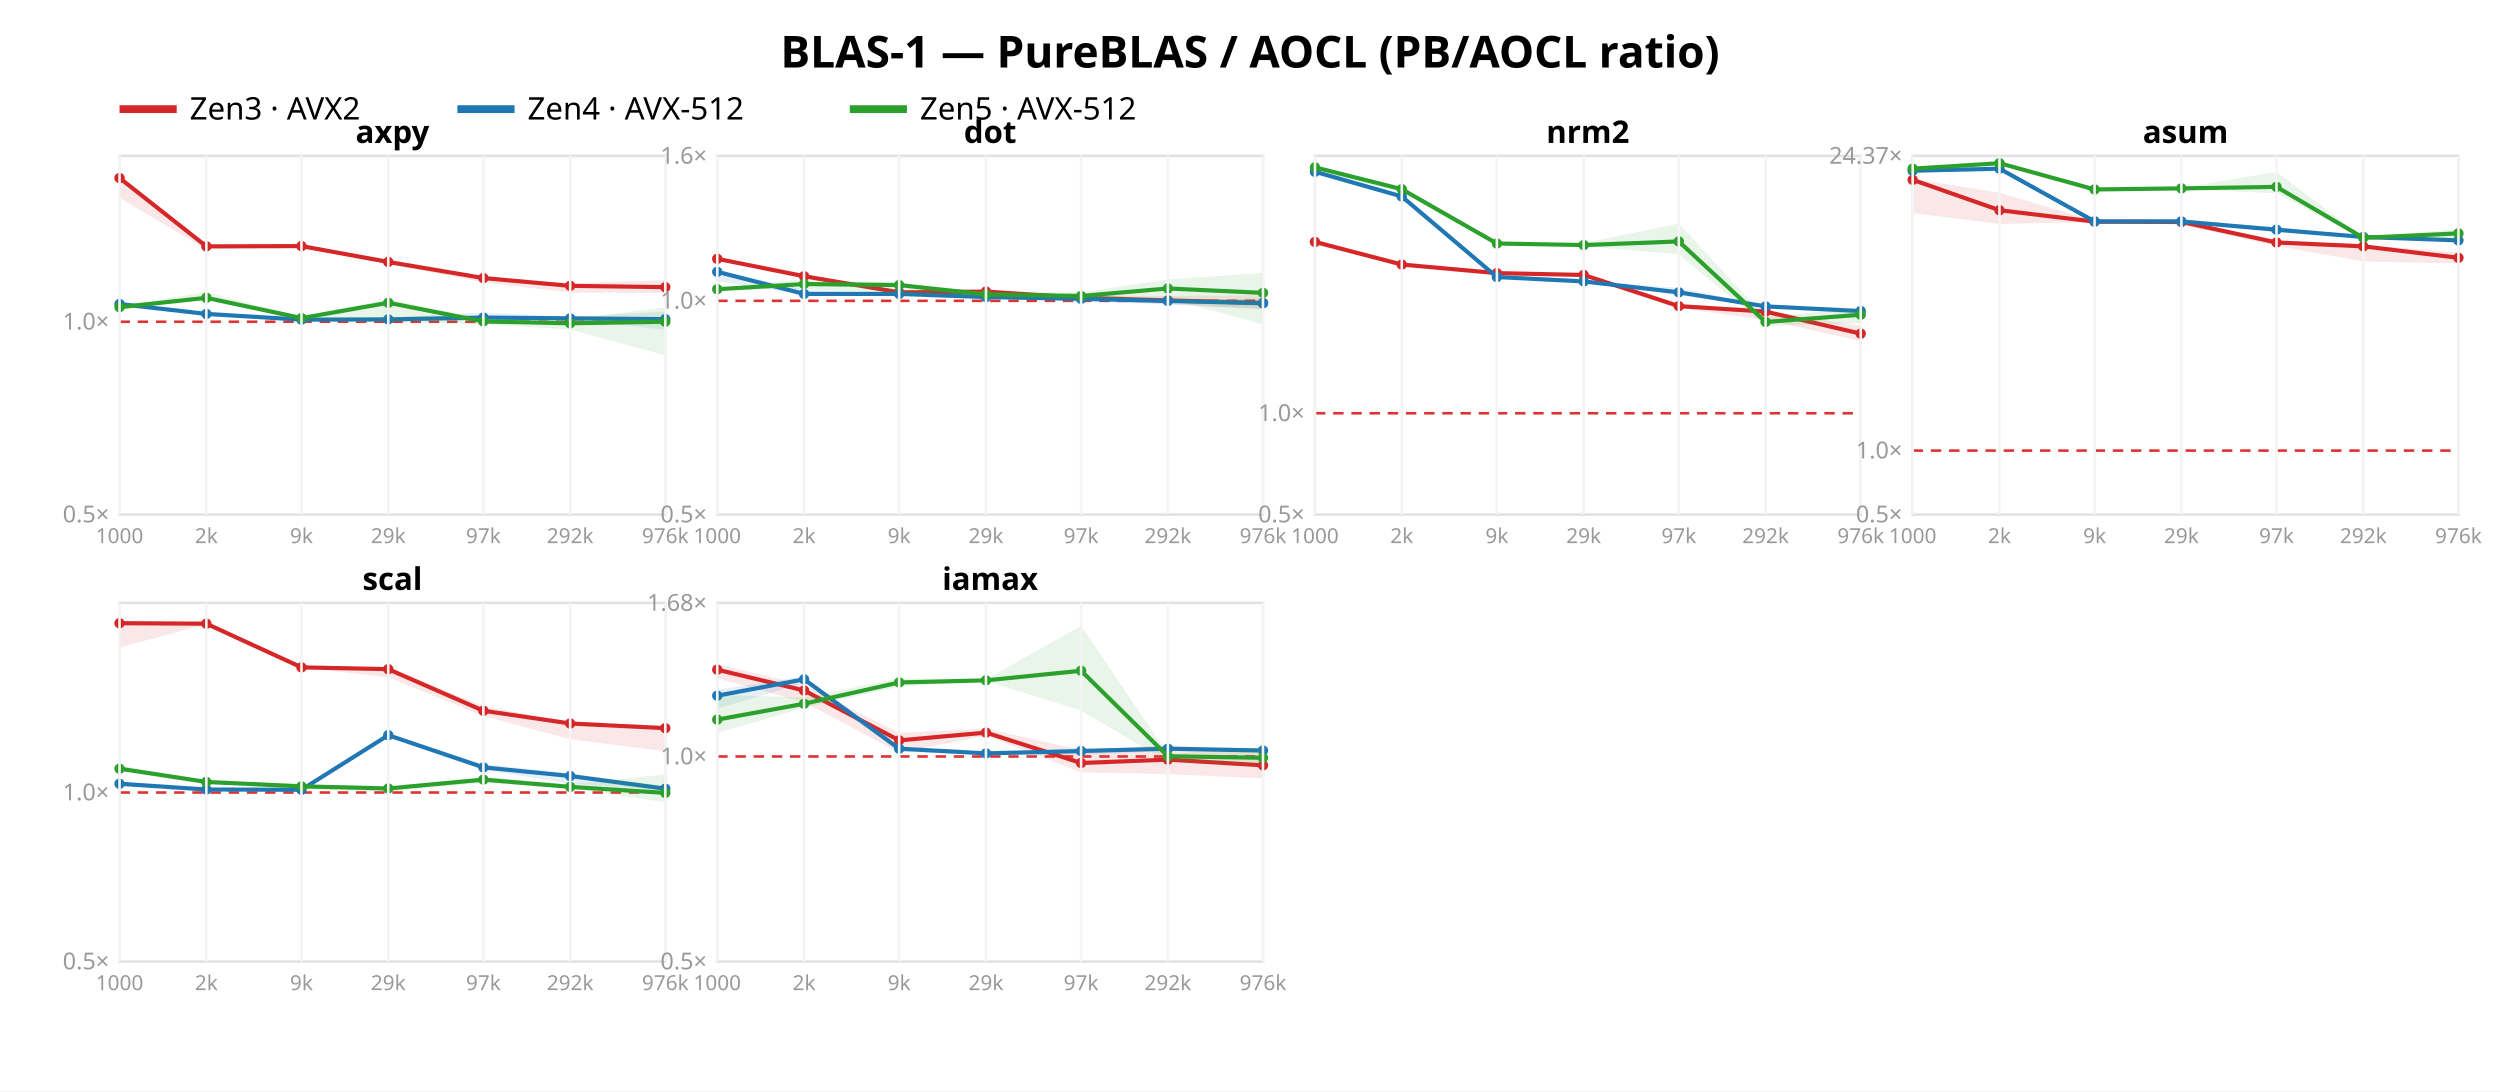
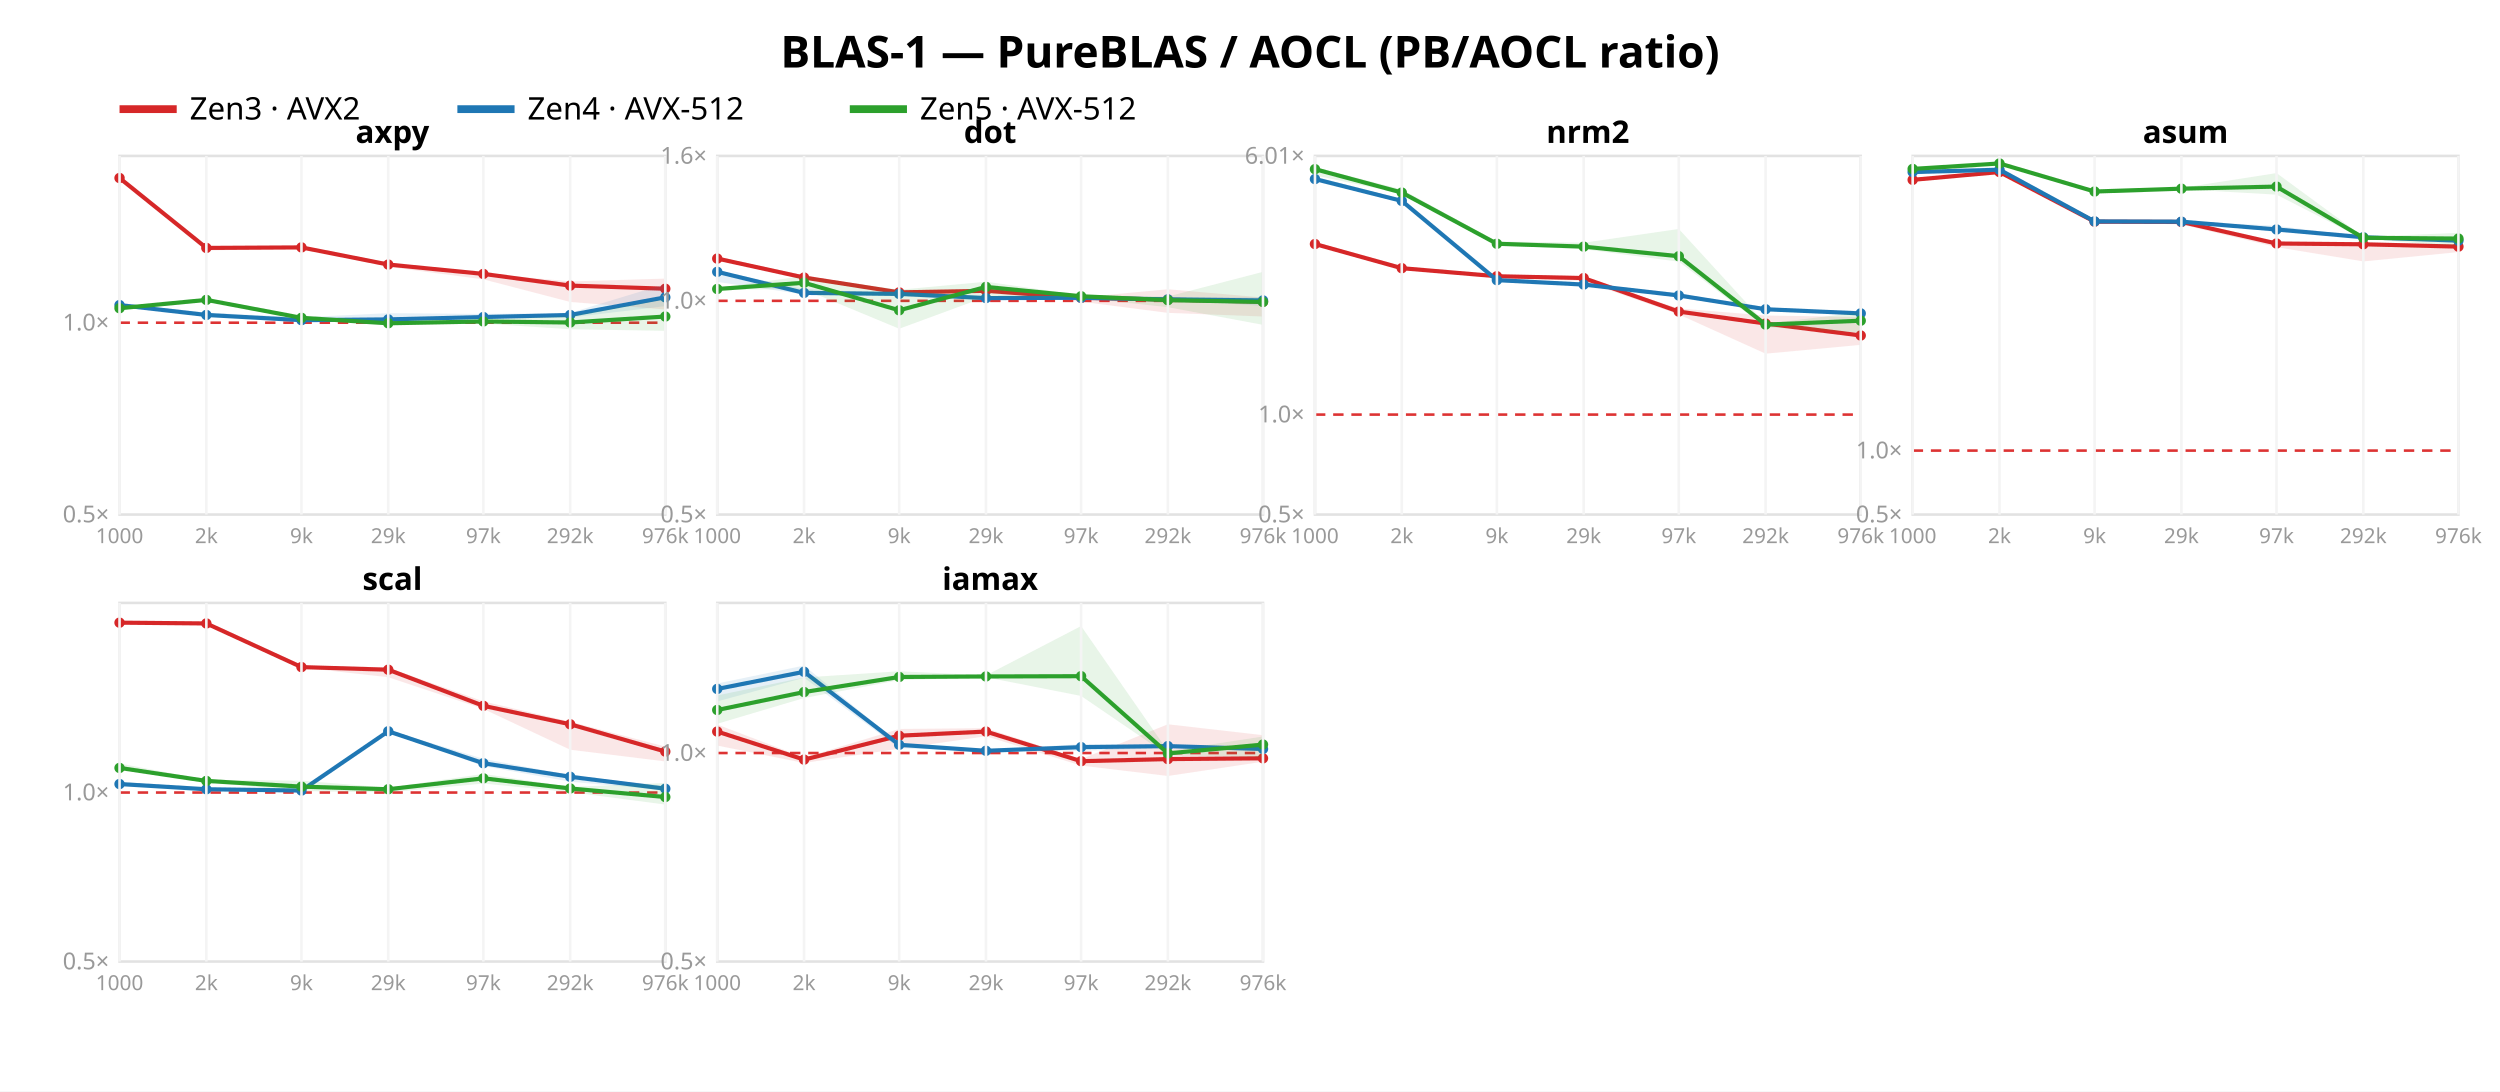
<svg xmlns="http://www.w3.org/2000/svg" width="962" height="420" font-family="sans-serif">
  <rect width="962" height="420" fill="white" />
  <text x="481.0" y="26" text-anchor="middle" font-size="17" font-weight="bold">BLAS-1 — PureBLAS / AOCL (PB/AOCL ratio)</text>
  <line x1="46" y1="42" x2="68" y2="42" stroke="#d62728" stroke-width="3" />
  <text x="73" y="46" font-size="12">Zen3 · AVX2</text>
  <line x1="176" y1="42" x2="198" y2="42" stroke="#1f77b4" stroke-width="3" />
  <text x="203" y="46" font-size="12">Zen4 · AVX-512</text>
  <line x1="327" y1="42" x2="349" y2="42" stroke="#2ca02c" stroke-width="3" />
  <text x="354" y="46" font-size="12">Zen5 · AVX-512</text>
  <rect x="46" y="60" width="210" height="138" fill="none" stroke="#e2e2e2" />
-   <line x1="46" y1="123.808" x2="256" y2="123.808" stroke="#d33" stroke-dasharray="4 3" />
+   <line x1="46" y1="124.177" x2="256" y2="124.177" stroke="#d33" stroke-dasharray="4 3" />
  <text x="42" y="201.0" text-anchor="end" font-size="9" fill="#999">0.5×</text>
-   <text x="42" y="126.808" text-anchor="end" font-size="9" fill="#999">1.0×</text>
-   <polygon points="46.0,68.2 79.4,94.6 116.0,94.3 149.4,99.9 186.0,106.9 219.4,109.0 256.0,107.8 256.0,112.7 219.4,112.6 186.0,108.6 149.4,101.7 116.0,94.9 79.4,96.0 46.0,76.1" fill="#d62728" opacity="0.11" />
-   <polyline points="46.0,68.5 79.4,94.8 116.0,94.7 149.4,100.8 186.0,107.0 219.4,110.0 256.0,110.5" fill="none" stroke="#d62728" stroke-width="1.6" />
+   <text x="42" y="127.177" text-anchor="end" font-size="9" fill="#999">1.0×</text>
+   <polygon points="46.0,68.2 79.4,95.1 116.0,94.8 149.4,101.1 186.0,105.2 219.4,108.3 256.0,107.2 256.0,119.1 219.4,116.2 186.0,107.5 149.4,102.7 116.0,95.6 79.4,96.4 46.0,68.6" fill="#d62728" opacity="0.11" />
+   <polyline points="46.0,68.5 79.4,95.4 116.0,95.2 149.4,101.8 186.0,105.4 219.4,109.9 256.0,111.1" fill="none" stroke="#d62728" stroke-width="1.6" />
  <circle cx="46.0" cy="68.5" r="2" fill="#d62728" />
-   <circle cx="79.4" cy="94.8" r="2" fill="#d62728" />
-   <circle cx="116.0" cy="94.7" r="2" fill="#d62728" />
-   <circle cx="149.4" cy="100.8" r="2" fill="#d62728" />
-   <circle cx="186.0" cy="107.0" r="2" fill="#d62728" />
-   <circle cx="219.4" cy="110.0" r="2" fill="#d62728" />
-   <circle cx="256.0" cy="110.5" r="2" fill="#d62728" />
-   <polygon points="46.0,116.2 79.4,120.6 116.0,122.8 149.4,122.2 186.0,120.2 219.4,122.0 256.0,119.9 256.0,126.9 219.4,122.8 186.0,123.3 149.4,124.1 116.0,123.0 79.4,120.9 46.0,117.2" fill="#1f77b4" opacity="0.11" />
-   <polyline points="46.0,117.0 79.4,120.8 116.0,123.0 149.4,122.9 186.0,122.2 219.4,122.5 256.0,122.8" fill="none" stroke="#1f77b4" stroke-width="1.6" />
-   <circle cx="46.0" cy="117.0" r="2" fill="#1f77b4" />
-   <circle cx="79.4" cy="120.8" r="2" fill="#1f77b4" />
-   <circle cx="116.0" cy="123.0" r="2" fill="#1f77b4" />
+   <circle cx="79.4" cy="95.4" r="2" fill="#d62728" />
+   <circle cx="116.0" cy="95.2" r="2" fill="#d62728" />
+   <circle cx="149.4" cy="101.8" r="2" fill="#d62728" />
+   <circle cx="186.0" cy="105.4" r="2" fill="#d62728" />
+   <circle cx="219.4" cy="109.9" r="2" fill="#d62728" />
+   <circle cx="256.0" cy="111.1" r="2" fill="#d62728" />
+   <polygon points="46.0,116.7 79.4,120.3 116.0,122.1 149.4,120.5 186.0,120.8 219.4,120.4 256.0,109.3 256.0,117.8 219.4,122.2 186.0,122.6 149.4,123.4 116.0,123.3 79.4,121.3 46.0,117.7" fill="#1f77b4" opacity="0.11" />
+   <polyline points="46.0,117.4 79.4,121.2 116.0,123.2 149.4,122.9 186.0,122.0 219.4,121.2 256.0,114.4" fill="none" stroke="#1f77b4" stroke-width="1.6" />
+   <circle cx="46.0" cy="117.4" r="2" fill="#1f77b4" />
+   <circle cx="79.4" cy="121.2" r="2" fill="#1f77b4" />
+   <circle cx="116.0" cy="123.2" r="2" fill="#1f77b4" />
  <circle cx="149.4" cy="122.9" r="2" fill="#1f77b4" />
-   <circle cx="186.0" cy="122.2" r="2" fill="#1f77b4" />
-   <circle cx="219.4" cy="122.5" r="2" fill="#1f77b4" />
-   <circle cx="256.0" cy="122.8" r="2" fill="#1f77b4" />
-   <polygon points="46.0,117.8 79.4,112.4 116.0,121.9 149.4,115.0 186.0,122.9 219.4,122.8 256.0,118.3 256.0,136.7 219.4,126.8 186.0,124.8 149.4,123.7 116.0,123.1 79.4,115.5 46.0,118.6" fill="#2ca02c" opacity="0.11" />
-   <polyline points="46.0,118.2 79.4,114.6 116.0,122.4 149.4,116.5 186.0,123.7 219.4,124.4 256.0,123.8" fill="none" stroke="#2ca02c" stroke-width="1.6" />
-   <circle cx="46.0" cy="118.2" r="2" fill="#2ca02c" />
-   <circle cx="79.4" cy="114.6" r="2" fill="#2ca02c" />
-   <circle cx="116.0" cy="122.4" r="2" fill="#2ca02c" />
-   <circle cx="149.4" cy="116.5" r="2" fill="#2ca02c" />
+   <circle cx="186.0" cy="122.0" r="2" fill="#1f77b4" />
+   <circle cx="219.4" cy="121.2" r="2" fill="#1f77b4" />
+   <circle cx="256.0" cy="114.4" r="2" fill="#1f77b4" />
+   <polygon points="46.0,118.3 79.4,114.8 116.0,122.0 149.4,124.1 186.0,123.1 219.4,121.5 256.0,115.1 256.0,127.3 219.4,126.7 186.0,124.5 149.4,124.9 116.0,122.7 79.4,115.9 46.0,119.0" fill="#2ca02c" opacity="0.11" />
+   <polyline points="46.0,118.6 79.4,115.4 116.0,122.3 149.4,124.4 186.0,123.7 219.4,124.1 256.0,121.8" fill="none" stroke="#2ca02c" stroke-width="1.6" />
+   <circle cx="46.0" cy="118.6" r="2" fill="#2ca02c" />
+   <circle cx="79.4" cy="115.4" r="2" fill="#2ca02c" />
+   <circle cx="116.0" cy="122.3" r="2" fill="#2ca02c" />
+   <circle cx="149.4" cy="124.4" r="2" fill="#2ca02c" />
  <circle cx="186.0" cy="123.7" r="2" fill="#2ca02c" />
-   <circle cx="219.4" cy="124.4" r="2" fill="#2ca02c" />
-   <circle cx="256.0" cy="123.8" r="2" fill="#2ca02c" />
+   <circle cx="219.4" cy="124.1" r="2" fill="#2ca02c" />
+   <circle cx="256.0" cy="121.8" r="2" fill="#2ca02c" />
  <text x="151.0" y="55" text-anchor="middle" font-size="12" font-weight="bold">axpy</text>
  <line x1="46.0" y1="60" x2="46.0" y2="198" stroke="#f4f4f4" />
  <text x="46.0" y="209" text-anchor="middle" font-size="8" fill="#999">1000</text>
  <line x1="79.4" y1="60" x2="79.4" y2="198" stroke="#f4f4f4" />
  <text x="79.4" y="209" text-anchor="middle" font-size="8" fill="#999">2k</text>
  <line x1="116.0" y1="60" x2="116.0" y2="198" stroke="#f4f4f4" />
  <text x="116.0" y="209" text-anchor="middle" font-size="8" fill="#999">9k</text>
  <line x1="149.4" y1="60" x2="149.4" y2="198" stroke="#f4f4f4" />
  <text x="149.4" y="209" text-anchor="middle" font-size="8" fill="#999">29k</text>
  <line x1="186.0" y1="60" x2="186.0" y2="198" stroke="#f4f4f4" />
  <text x="186.0" y="209" text-anchor="middle" font-size="8" fill="#999">97k</text>
  <line x1="219.4" y1="60" x2="219.4" y2="198" stroke="#f4f4f4" />
  <text x="219.4" y="209" text-anchor="middle" font-size="8" fill="#999">292k</text>
  <line x1="256.0" y1="60" x2="256.0" y2="198" stroke="#f4f4f4" />
  <text x="256.0" y="209" text-anchor="middle" font-size="8" fill="#999">976k</text>
  <rect x="276" y="60" width="210" height="138" fill="none" stroke="#e2e2e2" />
  <line x1="276" y1="115.763" x2="486" y2="115.763" stroke="#d33" stroke-dasharray="4 3" />
  <text x="272" y="201.0" text-anchor="end" font-size="9" fill="#999">0.5×</text>
  <text x="272" y="118.763" text-anchor="end" font-size="9" fill="#999">1.0×</text>
  <text x="272" y="63.0" text-anchor="end" font-size="9" fill="#999">1.6×</text>
-   <polygon points="276.0,98.9 309.4,105.4 346.0,112.4 379.4,111.8 416.0,113.8 449.4,113.9 486.0,113.6 486.0,119.1 449.4,117.1 416.0,115.1 379.4,112.6 346.0,112.6 309.4,106.9 276.0,99.8" fill="#d62728" opacity="0.11" />
-   <polyline points="276.0,99.6 309.4,106.3 346.0,112.5 379.4,112.2 416.0,114.6 449.4,115.6 486.0,116.6" fill="none" stroke="#d62728" stroke-width="1.6" />
-   <circle cx="276.0" cy="99.6" r="2" fill="#d62728" />
-   <circle cx="309.4" cy="106.3" r="2" fill="#d62728" />
+   <polygon points="276.0,98.8 309.4,106.0 346.0,112.3 379.4,111.6 416.0,114.4 449.4,111.3 486.0,114.5 486.0,121.8 449.4,120.4 416.0,116.1 379.4,112.3 346.0,112.7 309.4,106.9 276.0,99.7" fill="#d62728" opacity="0.11" />
+   <polyline points="276.0,99.5 309.4,106.8 346.0,112.5 379.4,111.9 416.0,114.6 449.4,115.3 486.0,116.1" fill="none" stroke="#d62728" stroke-width="1.6" />
+   <circle cx="276.0" cy="99.5" r="2" fill="#d62728" />
+   <circle cx="309.4" cy="106.8" r="2" fill="#d62728" />
  <circle cx="346.0" cy="112.5" r="2" fill="#d62728" />
-   <circle cx="379.4" cy="112.2" r="2" fill="#d62728" />
+   <circle cx="379.4" cy="111.9" r="2" fill="#d62728" />
  <circle cx="416.0" cy="114.6" r="2" fill="#d62728" />
-   <circle cx="449.4" cy="115.6" r="2" fill="#d62728" />
-   <circle cx="486.0" cy="116.6" r="2" fill="#d62728" />
-   <polygon points="276.0,104.0 309.4,111.5 346.0,113.0 379.4,112.2 416.0,114.1 449.4,115.5 486.0,114.8 486.0,118.7 449.4,117.1 416.0,116.1 379.4,114.7 346.0,113.2 309.4,113.4 276.0,108.3" fill="#1f77b4" opacity="0.11" />
-   <polyline points="276.0,104.6 309.4,113.1 346.0,113.1 379.4,114.3 416.0,115.0 449.4,115.8 486.0,116.7" fill="none" stroke="#1f77b4" stroke-width="1.6" />
+   <circle cx="449.4" cy="115.3" r="2" fill="#d62728" />
+   <circle cx="486.0" cy="116.1" r="2" fill="#d62728" />
+   <polygon points="276.0,104.1 309.4,111.2 346.0,113.0 379.4,114.1 416.0,114.2 449.4,114.4 486.0,114.4 486.0,117.7 449.4,115.4 416.0,115.1 379.4,114.8 346.0,113.2 309.4,113.3 276.0,108.5" fill="#1f77b4" opacity="0.11" />
+   <polyline points="276.0,104.6 309.4,112.7 346.0,113.1 379.4,114.7 416.0,114.6 449.4,115.2 486.0,115.6" fill="none" stroke="#1f77b4" stroke-width="1.6" />
  <circle cx="276.0" cy="104.6" r="2" fill="#1f77b4" />
-   <circle cx="309.4" cy="113.1" r="2" fill="#1f77b4" />
+   <circle cx="309.4" cy="112.7" r="2" fill="#1f77b4" />
  <circle cx="346.0" cy="113.1" r="2" fill="#1f77b4" />
-   <circle cx="379.4" cy="114.3" r="2" fill="#1f77b4" />
-   <circle cx="416.0" cy="115.0" r="2" fill="#1f77b4" />
-   <circle cx="449.4" cy="115.8" r="2" fill="#1f77b4" />
-   <circle cx="486.0" cy="116.7" r="2" fill="#1f77b4" />
-   <polygon points="276.0,110.8 309.4,107.4 346.0,108.8 379.4,112.3 416.0,112.5 449.4,107.5 486.0,105.0 486.0,124.8 449.4,114.8 416.0,115.4 379.4,114.8 346.0,113.0 309.4,111.2 276.0,111.4" fill="#2ca02c" opacity="0.11" />
-   <polyline points="276.0,111.3 309.4,109.3 346.0,109.7 379.4,113.3 416.0,113.9 449.4,111.0 486.0,112.7" fill="none" stroke="#2ca02c" stroke-width="1.6" />
-   <circle cx="276.0" cy="111.3" r="2" fill="#2ca02c" />
-   <circle cx="309.4" cy="109.3" r="2" fill="#2ca02c" />
-   <circle cx="346.0" cy="109.7" r="2" fill="#2ca02c" />
-   <circle cx="379.4" cy="113.3" r="2" fill="#2ca02c" />
-   <circle cx="416.0" cy="113.9" r="2" fill="#2ca02c" />
-   <circle cx="449.4" cy="111.0" r="2" fill="#2ca02c" />
-   <circle cx="486.0" cy="112.7" r="2" fill="#2ca02c" />
+   <circle cx="379.4" cy="114.7" r="2" fill="#1f77b4" />
+   <circle cx="416.0" cy="114.6" r="2" fill="#1f77b4" />
+   <circle cx="449.4" cy="115.2" r="2" fill="#1f77b4" />
+   <circle cx="486.0" cy="115.6" r="2" fill="#1f77b4" />
+   <polygon points="276.0,110.8 309.4,106.2 346.0,111.5 379.4,108.4 416.0,113.6 449.4,114.1 486.0,104.6 486.0,125.0 449.4,118.2 416.0,114.6 379.4,114.2 346.0,126.5 309.4,111.3 276.0,111.4" fill="#2ca02c" opacity="0.11" />
+   <polyline points="276.0,111.2 309.4,108.8 346.0,119.4 379.4,110.4 416.0,114.0 449.4,115.5 486.0,116.2" fill="none" stroke="#2ca02c" stroke-width="1.6" />
+   <circle cx="276.0" cy="111.2" r="2" fill="#2ca02c" />
+   <circle cx="309.4" cy="108.8" r="2" fill="#2ca02c" />
+   <circle cx="346.0" cy="119.4" r="2" fill="#2ca02c" />
+   <circle cx="379.4" cy="110.4" r="2" fill="#2ca02c" />
+   <circle cx="416.0" cy="114.0" r="2" fill="#2ca02c" />
+   <circle cx="449.4" cy="115.5" r="2" fill="#2ca02c" />
+   <circle cx="486.0" cy="116.2" r="2" fill="#2ca02c" />
  <text x="381.0" y="55" text-anchor="middle" font-size="12" font-weight="bold">dot</text>
  <line x1="276.0" y1="60" x2="276.0" y2="198" stroke="#f4f4f4" />
  <text x="276.0" y="209" text-anchor="middle" font-size="8" fill="#999">1000</text>
  <line x1="309.4" y1="60" x2="309.4" y2="198" stroke="#f4f4f4" />
  <text x="309.4" y="209" text-anchor="middle" font-size="8" fill="#999">2k</text>
  <line x1="346.0" y1="60" x2="346.0" y2="198" stroke="#f4f4f4" />
  <text x="346.0" y="209" text-anchor="middle" font-size="8" fill="#999">9k</text>
  <line x1="379.4" y1="60" x2="379.4" y2="198" stroke="#f4f4f4" />
  <text x="379.4" y="209" text-anchor="middle" font-size="8" fill="#999">29k</text>
  <line x1="416.0" y1="60" x2="416.0" y2="198" stroke="#f4f4f4" />
  <text x="416.0" y="209" text-anchor="middle" font-size="8" fill="#999">97k</text>
  <line x1="449.4" y1="60" x2="449.4" y2="198" stroke="#f4f4f4" />
  <text x="449.4" y="209" text-anchor="middle" font-size="8" fill="#999">292k</text>
  <line x1="486.0" y1="60" x2="486.0" y2="198" stroke="#f4f4f4" />
  <text x="486.0" y="209" text-anchor="middle" font-size="8" fill="#999">976k</text>
  <rect x="506" y="60" width="210" height="138" fill="none" stroke="#e2e2e2" />
-   <line x1="506" y1="159.023" x2="716" y2="159.023" stroke="#d33" stroke-dasharray="4 3" />
+   <line x1="506" y1="159.535" x2="716" y2="159.535" stroke="#d33" stroke-dasharray="4 3" />
  <text x="502" y="201.0" text-anchor="end" font-size="9" fill="#999">0.5×</text>
-   <text x="502" y="162.023" text-anchor="end" font-size="9" fill="#999">1.0×</text>
-   <polygon points="506.0,92.0 539.4,101.6 576.0,104.8 609.4,105.5 646.0,117.0 679.4,119.4 716.0,125.5 716.0,131.2 679.4,123.1 646.0,118.6 609.4,106.5 576.0,105.2 539.4,102.0 506.0,93.6" fill="#d62728" opacity="0.11" />
-   <polyline points="506.0,93.1 539.4,101.8 576.0,105.1 609.4,105.8 646.0,117.8 679.4,119.9 716.0,128.4" fill="none" stroke="#d62728" stroke-width="1.6" />
-   <circle cx="506.0" cy="93.1" r="2" fill="#d62728" />
-   <circle cx="539.4" cy="101.8" r="2" fill="#d62728" />
-   <circle cx="576.0" cy="105.1" r="2" fill="#d62728" />
-   <circle cx="609.4" cy="105.8" r="2" fill="#d62728" />
-   <circle cx="646.0" cy="117.8" r="2" fill="#d62728" />
-   <circle cx="679.4" cy="119.9" r="2" fill="#d62728" />
-   <circle cx="716.0" cy="128.4" r="2" fill="#d62728" />
-   <polygon points="506.0,65.4 539.4,75.0 576.0,106.3 609.4,108.0 646.0,110.8 679.4,117.7 716.0,119.3 716.0,121.0 679.4,118.2 646.0,113.6 609.4,108.3 576.0,106.6 539.4,76.2 506.0,66.6" fill="#1f77b4" opacity="0.11" />
-   <polyline points="506.0,66.1 539.4,75.6 576.0,106.6 609.4,108.3 646.0,112.5 679.4,117.9 716.0,119.7" fill="none" stroke="#1f77b4" stroke-width="1.6" />
-   <circle cx="506.0" cy="66.1" r="2" fill="#1f77b4" />
-   <circle cx="539.4" cy="75.6" r="2" fill="#1f77b4" />
-   <circle cx="576.0" cy="106.6" r="2" fill="#1f77b4" />
-   <circle cx="609.4" cy="108.3" r="2" fill="#1f77b4" />
-   <circle cx="646.0" cy="112.5" r="2" fill="#1f77b4" />
-   <circle cx="679.4" cy="117.9" r="2" fill="#1f77b4" />
-   <circle cx="716.0" cy="119.7" r="2" fill="#1f77b4" />
-   <polygon points="506.0,64.3 539.4,72.5 576.0,92.9 609.4,93.6 646.0,86.0 679.4,122.2 716.0,118.3 716.0,124.3 679.4,125.5 646.0,97.9 609.4,94.7 576.0,94.3 539.4,74.0 506.0,65.6" fill="#2ca02c" opacity="0.11" />
-   <polyline points="506.0,64.4 539.4,72.8 576.0,93.7 609.4,94.3 646.0,92.9 679.4,123.9 716.0,121.1" fill="none" stroke="#2ca02c" stroke-width="1.6" />
-   <circle cx="506.0" cy="64.4" r="2" fill="#2ca02c" />
-   <circle cx="539.4" cy="72.8" r="2" fill="#2ca02c" />
-   <circle cx="576.0" cy="93.7" r="2" fill="#2ca02c" />
-   <circle cx="609.4" cy="94.3" r="2" fill="#2ca02c" />
-   <circle cx="646.0" cy="92.9" r="2" fill="#2ca02c" />
-   <circle cx="679.4" cy="123.9" r="2" fill="#2ca02c" />
-   <circle cx="716.0" cy="121.1" r="2" fill="#2ca02c" />
+   <text x="502" y="162.535" text-anchor="end" font-size="9" fill="#999">1.0×</text>
+   <text x="502" y="63.013" text-anchor="end" font-size="9" fill="#999">6.01×</text>
+   <polygon points="506.0,93.0 539.4,103.1 576.0,106.1 609.4,106.8 646.0,118.7 679.4,121.4 716.0,122.0 716.0,132.7 679.4,136.1 646.0,121.0 609.4,108.2 576.0,106.5 539.4,103.4 506.0,94.4" fill="#d62728" opacity="0.11" />
+   <polyline points="506.0,93.9 539.4,103.2 576.0,106.3 609.4,107.0 646.0,119.9 679.4,124.5 716.0,129.1" fill="none" stroke="#d62728" stroke-width="1.6" />
+   <circle cx="506.0" cy="93.9" r="2" fill="#d62728" />
+   <circle cx="539.4" cy="103.2" r="2" fill="#d62728" />
+   <circle cx="576.0" cy="106.3" r="2" fill="#d62728" />
+   <circle cx="609.4" cy="107.0" r="2" fill="#d62728" />
+   <circle cx="646.0" cy="119.9" r="2" fill="#d62728" />
+   <circle cx="679.4" cy="124.5" r="2" fill="#d62728" />
+   <circle cx="716.0" cy="129.1" r="2" fill="#d62728" />
+   <polygon points="506.0,67.9 539.4,76.7 576.0,107.5 609.4,109.2 646.0,112.8 679.4,118.9 716.0,120.4 716.0,121.2 679.4,119.2 646.0,114.5 609.4,109.5 576.0,107.8 539.4,77.7 506.0,69.6" fill="#1f77b4" opacity="0.11" />
+   <polyline points="506.0,68.9 539.4,77.3 576.0,107.8 609.4,109.5 646.0,113.7 679.4,119.0 716.0,120.6" fill="none" stroke="#1f77b4" stroke-width="1.6" />
+   <circle cx="506.0" cy="68.9" r="2" fill="#1f77b4" />
+   <circle cx="539.4" cy="77.3" r="2" fill="#1f77b4" />
+   <circle cx="576.0" cy="107.8" r="2" fill="#1f77b4" />
+   <circle cx="609.4" cy="109.5" r="2" fill="#1f77b4" />
+   <circle cx="646.0" cy="113.7" r="2" fill="#1f77b4" />
+   <circle cx="679.4" cy="119.0" r="2" fill="#1f77b4" />
+   <circle cx="716.0" cy="120.6" r="2" fill="#1f77b4" />
+   <polygon points="506.0,64.3 539.4,72.9 576.0,92.9 609.4,93.4 646.0,88.1 679.4,124.6 716.0,120.1 716.0,128.0 679.4,125.9 646.0,100.7 609.4,95.9 576.0,94.5 539.4,74.5 506.0,67.5" fill="#2ca02c" opacity="0.11" />
+   <polyline points="506.0,65.1 539.4,74.1 576.0,93.8 609.4,94.9 646.0,98.6 679.4,124.9 716.0,123.4" fill="none" stroke="#2ca02c" stroke-width="1.6" />
+   <circle cx="506.0" cy="65.1" r="2" fill="#2ca02c" />
+   <circle cx="539.4" cy="74.1" r="2" fill="#2ca02c" />
+   <circle cx="576.0" cy="93.8" r="2" fill="#2ca02c" />
+   <circle cx="609.4" cy="94.9" r="2" fill="#2ca02c" />
+   <circle cx="646.0" cy="98.6" r="2" fill="#2ca02c" />
+   <circle cx="679.4" cy="124.9" r="2" fill="#2ca02c" />
+   <circle cx="716.0" cy="123.4" r="2" fill="#2ca02c" />
  <text x="611.0" y="55" text-anchor="middle" font-size="12" font-weight="bold">nrm2</text>
  <line x1="506.0" y1="60" x2="506.0" y2="198" stroke="#f4f4f4" />
  <text x="506.0" y="209" text-anchor="middle" font-size="8" fill="#999">1000</text>
  <line x1="539.4" y1="60" x2="539.4" y2="198" stroke="#f4f4f4" />
  <text x="539.4" y="209" text-anchor="middle" font-size="8" fill="#999">2k</text>
  <line x1="576.0" y1="60" x2="576.0" y2="198" stroke="#f4f4f4" />
  <text x="576.0" y="209" text-anchor="middle" font-size="8" fill="#999">9k</text>
  <line x1="609.4" y1="60" x2="609.4" y2="198" stroke="#f4f4f4" />
  <text x="609.4" y="209" text-anchor="middle" font-size="8" fill="#999">29k</text>
  <line x1="646.0" y1="60" x2="646.0" y2="198" stroke="#f4f4f4" />
  <text x="646.0" y="209" text-anchor="middle" font-size="8" fill="#999">97k</text>
  <line x1="679.4" y1="60" x2="679.4" y2="198" stroke="#f4f4f4" />
  <text x="679.4" y="209" text-anchor="middle" font-size="8" fill="#999">292k</text>
  <line x1="716.0" y1="60" x2="716.0" y2="198" stroke="#f4f4f4" />
  <text x="716.0" y="209" text-anchor="middle" font-size="8" fill="#999">976k</text>
  <rect x="736" y="60" width="210" height="138" fill="none" stroke="#e2e2e2" />
-   <line x1="736" y1="173.389" x2="946" y2="173.389" stroke="#d33" stroke-dasharray="4 3" />
+   <line x1="736" y1="173.388" x2="946" y2="173.388" stroke="#d33" stroke-dasharray="4 3" />
  <text x="732" y="201.0" text-anchor="end" font-size="9" fill="#999">0.5×</text>
-   <text x="732" y="176.389" text-anchor="end" font-size="9" fill="#999">1.0×</text>
-   <text x="732" y="63.006" text-anchor="end" font-size="9" fill="#999">24.37×</text>
-   <polygon points="736.0,68.8 769.4,74.2 806.0,85.0 839.4,85.1 876.0,92.7 909.4,94.2 946.0,97.1 946.0,101.4 909.4,100.6 876.0,94.7 839.4,86.5 806.0,85.4 769.4,86.2 736.0,82.0" fill="#d62728" opacity="0.11" />
-   <polyline points="736.0,69.2 769.4,80.9 806.0,85.3 839.4,85.4 876.0,93.3 909.4,94.8 946.0,99.2" fill="none" stroke="#d62728" stroke-width="1.6" />
+   <text x="732" y="176.388" text-anchor="end" font-size="9" fill="#999">1.0×</text>
+   <polygon points="736.0,69.0 769.4,66.1 806.0,85.1 839.4,85.1 876.0,93.2 909.4,93.6 946.0,94.0 946.0,97.0 909.4,100.6 876.0,95.1 839.4,86.4 806.0,85.4 769.4,66.7 736.0,69.6" fill="#d62728" opacity="0.11" />
+   <polyline points="736.0,69.2 769.4,66.2 806.0,85.3 839.4,85.4 876.0,93.7 909.4,94.0 946.0,94.9" fill="none" stroke="#d62728" stroke-width="1.6" />
  <circle cx="736.0" cy="69.2" r="2" fill="#d62728" />
-   <circle cx="769.4" cy="80.9" r="2" fill="#d62728" />
+   <circle cx="769.4" cy="66.2" r="2" fill="#d62728" />
  <circle cx="806.0" cy="85.3" r="2" fill="#d62728" />
  <circle cx="839.4" cy="85.4" r="2" fill="#d62728" />
-   <circle cx="876.0" cy="93.3" r="2" fill="#d62728" />
-   <circle cx="909.4" cy="94.8" r="2" fill="#d62728" />
-   <circle cx="946.0" cy="99.2" r="2" fill="#d62728" />
-   <polygon points="736.0,65.3 769.4,64.6 806.0,85.0 839.4,85.0 876.0,87.3 909.4,91.0 946.0,92.3 946.0,92.9 909.4,91.7 876.0,89.3 839.4,85.3 806.0,85.2 769.4,65.2 736.0,65.9" fill="#1f77b4" opacity="0.11" />
-   <polyline points="736.0,65.7 769.4,64.9 806.0,85.2 839.4,85.2 876.0,88.4 909.4,91.2 946.0,92.5" fill="none" stroke="#1f77b4" stroke-width="1.6" />
-   <circle cx="736.0" cy="65.7" r="2" fill="#1f77b4" />
-   <circle cx="769.4" cy="64.9" r="2" fill="#1f77b4" />
+   <circle cx="876.0" cy="93.7" r="2" fill="#d62728" />
+   <circle cx="909.4" cy="94.0" r="2" fill="#d62728" />
+   <circle cx="946.0" cy="94.9" r="2" fill="#d62728" />
+   <polygon points="736.0,65.8 769.4,65.0 806.0,85.0 839.4,85.0 876.0,86.9 909.4,91.1 946.0,92.3 946.0,93.3 909.4,91.6 876.0,89.3 839.4,85.3 806.0,85.2 769.4,65.7 736.0,66.5" fill="#1f77b4" opacity="0.11" />
+   <polyline points="736.0,66.2 769.4,65.3 806.0,85.2 839.4,85.3 876.0,88.3 909.4,91.3 946.0,92.6" fill="none" stroke="#1f77b4" stroke-width="1.6" />
+   <circle cx="736.0" cy="66.2" r="2" fill="#1f77b4" />
+   <circle cx="769.4" cy="65.3" r="2" fill="#1f77b4" />
  <circle cx="806.0" cy="85.2" r="2" fill="#1f77b4" />
-   <circle cx="839.4" cy="85.2" r="2" fill="#1f77b4" />
-   <circle cx="876.0" cy="88.4" r="2" fill="#1f77b4" />
-   <circle cx="909.4" cy="91.2" r="2" fill="#1f77b4" />
-   <circle cx="946.0" cy="92.5" r="2" fill="#1f77b4" />
-   <polygon points="736.0,64.4 769.4,62.7 806.0,72.6 839.4,72.2 876.0,66.2 909.4,91.3 946.0,88.2 946.0,92.5 909.4,91.9 876.0,74.4 839.4,72.7 806.0,73.6 769.4,63.0 736.0,65.1" fill="#2ca02c" opacity="0.11" />
-   <polyline points="736.0,64.9 769.4,62.8 806.0,72.9 839.4,72.5 876.0,71.9 909.4,91.5 946.0,89.8" fill="none" stroke="#2ca02c" stroke-width="1.6" />
-   <circle cx="736.0" cy="64.9" r="2" fill="#2ca02c" />
-   <circle cx="769.4" cy="62.8" r="2" fill="#2ca02c" />
-   <circle cx="806.0" cy="72.9" r="2" fill="#2ca02c" />
-   <circle cx="839.4" cy="72.5" r="2" fill="#2ca02c" />
-   <circle cx="876.0" cy="71.9" r="2" fill="#2ca02c" />
+   <circle cx="839.4" cy="85.3" r="2" fill="#1f77b4" />
+   <circle cx="876.0" cy="88.3" r="2" fill="#1f77b4" />
+   <circle cx="909.4" cy="91.3" r="2" fill="#1f77b4" />
+   <circle cx="946.0" cy="92.6" r="2" fill="#1f77b4" />
+   <polygon points="736.0,64.6 769.4,62.7 806.0,73.2 839.4,72.3 876.0,66.6 909.4,91.1 946.0,89.6 946.0,94.7 909.4,92.0 876.0,74.9 839.4,72.8 806.0,73.9 769.4,63.1 736.0,65.1" fill="#2ca02c" opacity="0.11" />
+   <polyline points="736.0,65.0 769.4,62.9 806.0,73.7 839.4,72.6 876.0,71.8 909.4,91.5 946.0,91.8" fill="none" stroke="#2ca02c" stroke-width="1.6" />
+   <circle cx="736.0" cy="65.0" r="2" fill="#2ca02c" />
+   <circle cx="769.4" cy="62.9" r="2" fill="#2ca02c" />
+   <circle cx="806.0" cy="73.7" r="2" fill="#2ca02c" />
+   <circle cx="839.4" cy="72.6" r="2" fill="#2ca02c" />
+   <circle cx="876.0" cy="71.8" r="2" fill="#2ca02c" />
  <circle cx="909.4" cy="91.5" r="2" fill="#2ca02c" />
-   <circle cx="946.0" cy="89.8" r="2" fill="#2ca02c" />
+   <circle cx="946.0" cy="91.8" r="2" fill="#2ca02c" />
  <text x="841.0" y="55" text-anchor="middle" font-size="12" font-weight="bold">asum</text>
  <line x1="736.0" y1="60" x2="736.0" y2="198" stroke="#f4f4f4" />
  <text x="736.0" y="209" text-anchor="middle" font-size="8" fill="#999">1000</text>
  <line x1="769.4" y1="60" x2="769.4" y2="198" stroke="#f4f4f4" />
  <text x="769.4" y="209" text-anchor="middle" font-size="8" fill="#999">2k</text>
  <line x1="806.0" y1="60" x2="806.0" y2="198" stroke="#f4f4f4" />
  <text x="806.0" y="209" text-anchor="middle" font-size="8" fill="#999">9k</text>
  <line x1="839.4" y1="60" x2="839.4" y2="198" stroke="#f4f4f4" />
  <text x="839.4" y="209" text-anchor="middle" font-size="8" fill="#999">29k</text>
  <line x1="876.0" y1="60" x2="876.0" y2="198" stroke="#f4f4f4" />
  <text x="876.0" y="209" text-anchor="middle" font-size="8" fill="#999">97k</text>
  <line x1="909.4" y1="60" x2="909.4" y2="198" stroke="#f4f4f4" />
  <text x="909.4" y="209" text-anchor="middle" font-size="8" fill="#999">292k</text>
  <line x1="946.0" y1="60" x2="946.0" y2="198" stroke="#f4f4f4" />
  <text x="946.0" y="209" text-anchor="middle" font-size="8" fill="#999">976k</text>
  <rect x="46" y="232" width="210" height="138" fill="none" stroke="#e2e2e2" />
-   <line x1="46" y1="304.963" x2="256" y2="304.963" stroke="#d33" stroke-dasharray="4 3" />
+   <line x1="46" y1="304.97" x2="256" y2="304.97" stroke="#d33" stroke-dasharray="4 3" />
  <text x="42" y="373.0" text-anchor="end" font-size="9" fill="#999">0.5×</text>
-   <text x="42" y="307.963" text-anchor="end" font-size="9" fill="#999">1.0×</text>
-   <polygon points="46.0,239.2 79.4,239.5 116.0,256.3 149.4,256.8 186.0,271.7 219.4,278.1 256.0,279.2 256.0,289.1 219.4,284.5 186.0,275.5 149.4,260.6 116.0,256.9 79.4,240.2 46.0,249.1" fill="#d62728" opacity="0.11" />
-   <polyline points="46.0,239.8 79.4,240.0 116.0,256.8 149.4,257.5 186.0,273.5 219.4,278.4 256.0,280.2" fill="none" stroke="#d62728" stroke-width="1.6" />
-   <circle cx="46.0" cy="239.8" r="2" fill="#d62728" />
-   <circle cx="79.4" cy="240.0" r="2" fill="#d62728" />
-   <circle cx="116.0" cy="256.8" r="2" fill="#d62728" />
-   <circle cx="149.4" cy="257.5" r="2" fill="#d62728" />
-   <circle cx="186.0" cy="273.5" r="2" fill="#d62728" />
-   <circle cx="219.4" cy="278.4" r="2" fill="#d62728" />
-   <circle cx="256.0" cy="280.2" r="2" fill="#d62728" />
-   <polygon points="46.0,300.9 79.4,303.5 116.0,303.8 149.4,282.4 186.0,294.0 219.4,297.6 256.0,302.5 256.0,304.1 219.4,301.5 186.0,296.3 149.4,283.2 116.0,304.0 79.4,303.9 46.0,301.8" fill="#1f77b4" opacity="0.11" />
-   <polyline points="46.0,301.6 79.4,303.8 116.0,303.9 149.4,282.9 186.0,295.3 219.4,298.6 256.0,303.5" fill="none" stroke="#1f77b4" stroke-width="1.6" />
-   <circle cx="46.0" cy="301.6" r="2" fill="#1f77b4" />
-   <circle cx="79.4" cy="303.8" r="2" fill="#1f77b4" />
-   <circle cx="116.0" cy="303.9" r="2" fill="#1f77b4" />
-   <circle cx="149.4" cy="282.9" r="2" fill="#1f77b4" />
-   <circle cx="186.0" cy="295.3" r="2" fill="#1f77b4" />
-   <circle cx="219.4" cy="298.6" r="2" fill="#1f77b4" />
+   <text x="42" y="307.97" text-anchor="end" font-size="9" fill="#999">1.0×</text>
+   <polygon points="46.0,239.2 79.4,239.5 116.0,256.2 149.4,256.9 186.0,269.9 219.4,277.7 256.0,287.3 256.0,293.0 219.4,288.5 186.0,272.8 149.4,260.6 116.0,256.9 79.4,240.2 46.0,239.9" fill="#d62728" opacity="0.11" />
+   <polyline points="46.0,239.6 79.4,239.9 116.0,256.7 149.4,257.7 186.0,271.6 219.4,278.7 256.0,289.2" fill="none" stroke="#d62728" stroke-width="1.6" />
+   <circle cx="46.0" cy="239.6" r="2" fill="#d62728" />
+   <circle cx="79.4" cy="239.9" r="2" fill="#d62728" />
+   <circle cx="116.0" cy="256.7" r="2" fill="#d62728" />
+   <circle cx="149.4" cy="257.7" r="2" fill="#d62728" />
+   <circle cx="186.0" cy="271.6" r="2" fill="#d62728" />
+   <circle cx="219.4" cy="278.7" r="2" fill="#d62728" />
+   <circle cx="256.0" cy="289.2" r="2" fill="#d62728" />
+   <polygon points="46.0,301.0 79.4,303.3 116.0,304.1 149.4,280.9 186.0,292.0 219.4,298.3 256.0,302.4 256.0,304.1 219.4,300.8 186.0,294.8 149.4,281.5 116.0,304.3 79.4,303.9 46.0,301.8" fill="#1f77b4" opacity="0.11" />
+   <polyline points="46.0,301.7 79.4,303.7 116.0,304.2 149.4,281.4 186.0,293.7 219.4,298.9 256.0,303.5" fill="none" stroke="#1f77b4" stroke-width="1.6" />
+   <circle cx="46.0" cy="301.7" r="2" fill="#1f77b4" />
+   <circle cx="79.4" cy="303.7" r="2" fill="#1f77b4" />
+   <circle cx="116.0" cy="304.2" r="2" fill="#1f77b4" />
+   <circle cx="149.4" cy="281.4" r="2" fill="#1f77b4" />
+   <circle cx="186.0" cy="293.7" r="2" fill="#1f77b4" />
+   <circle cx="219.4" cy="298.9" r="2" fill="#1f77b4" />
  <circle cx="256.0" cy="303.5" r="2" fill="#1f77b4" />
-   <polygon points="46.0,294.5 79.4,300.5 116.0,301.6 149.4,302.8 186.0,299.0 219.4,301.8 256.0,298.0 256.0,308.7 219.4,303.3 186.0,301.3 149.4,304.7 116.0,303.7 79.4,301.3 46.0,296.4" fill="#2ca02c" opacity="0.11" />
-   <polyline points="46.0,295.8 79.4,300.9 116.0,302.6 149.4,303.4 186.0,300.0 219.4,302.8 256.0,305.1" fill="none" stroke="#2ca02c" stroke-width="1.6" />
-   <circle cx="46.0" cy="295.8" r="2" fill="#2ca02c" />
-   <circle cx="79.4" cy="300.9" r="2" fill="#2ca02c" />
-   <circle cx="116.0" cy="302.6" r="2" fill="#2ca02c" />
-   <circle cx="149.4" cy="303.4" r="2" fill="#2ca02c" />
-   <circle cx="186.0" cy="300.0" r="2" fill="#2ca02c" />
-   <circle cx="219.4" cy="302.8" r="2" fill="#2ca02c" />
-   <circle cx="256.0" cy="305.1" r="2" fill="#2ca02c" />
+   <polygon points="46.0,293.8 79.4,300.1 116.0,300.4 149.4,303.1 186.0,297.8 219.4,302.8 256.0,301.3 256.0,309.6 219.4,304.8 186.0,301.5 149.4,304.9 116.0,304.4 79.4,301.0 46.0,296.0" fill="#2ca02c" opacity="0.11" />
+   <polyline points="46.0,295.5 79.4,300.5 116.0,302.7 149.4,303.7 186.0,299.5 219.4,303.4 256.0,306.7" fill="none" stroke="#2ca02c" stroke-width="1.6" />
+   <circle cx="46.0" cy="295.5" r="2" fill="#2ca02c" />
+   <circle cx="79.4" cy="300.5" r="2" fill="#2ca02c" />
+   <circle cx="116.0" cy="302.7" r="2" fill="#2ca02c" />
+   <circle cx="149.4" cy="303.7" r="2" fill="#2ca02c" />
+   <circle cx="186.0" cy="299.5" r="2" fill="#2ca02c" />
+   <circle cx="219.4" cy="303.4" r="2" fill="#2ca02c" />
+   <circle cx="256.0" cy="306.7" r="2" fill="#2ca02c" />
  <text x="151.0" y="227" text-anchor="middle" font-size="12" font-weight="bold">scal</text>
  <line x1="46.0" y1="232" x2="46.0" y2="370" stroke="#f4f4f4" />
  <text x="46.0" y="381" text-anchor="middle" font-size="8" fill="#999">1000</text>
  <line x1="79.4" y1="232" x2="79.4" y2="370" stroke="#f4f4f4" />
  <text x="79.4" y="381" text-anchor="middle" font-size="8" fill="#999">2k</text>
  <line x1="116.0" y1="232" x2="116.0" y2="370" stroke="#f4f4f4" />
  <text x="116.0" y="381" text-anchor="middle" font-size="8" fill="#999">9k</text>
  <line x1="149.4" y1="232" x2="149.4" y2="370" stroke="#f4f4f4" />
  <text x="149.4" y="381" text-anchor="middle" font-size="8" fill="#999">29k</text>
  <line x1="186.0" y1="232" x2="186.0" y2="370" stroke="#f4f4f4" />
  <text x="186.0" y="381" text-anchor="middle" font-size="8" fill="#999">97k</text>
  <line x1="219.4" y1="232" x2="219.4" y2="370" stroke="#f4f4f4" />
  <text x="219.4" y="381" text-anchor="middle" font-size="8" fill="#999">292k</text>
  <line x1="256.0" y1="232" x2="256.0" y2="370" stroke="#f4f4f4" />
  <text x="256.0" y="381" text-anchor="middle" font-size="8" fill="#999">976k</text>
  <rect x="276" y="232" width="210" height="138" fill="none" stroke="#e2e2e2" />
-   <line x1="276" y1="291.096" x2="486" y2="291.096" stroke="#d33" stroke-dasharray="4 3" />
+   <line x1="276" y1="289.764" x2="486" y2="289.764" stroke="#d33" stroke-dasharray="4 3" />
  <text x="272" y="373.0" text-anchor="end" font-size="9" fill="#999">0.5×</text>
-   <text x="272" y="294.096" text-anchor="end" font-size="9" fill="#999">1.0×</text>
-   <text x="272" y="235.039" text-anchor="end" font-size="9" fill="#999">1.68×</text>
-   <polygon points="276.0,255.6 309.4,263.6 346.0,282.0 379.4,280.4 416.0,288.6 449.4,286.6 486.0,289.8 486.0,299.5 449.4,297.9 416.0,297.2 379.4,283.1 346.0,289.6 309.4,270.2 276.0,261.0" fill="#d62728" opacity="0.11" />
-   <polyline points="276.0,257.7 309.4,265.7 346.0,284.9 379.4,281.9 416.0,293.6 449.4,292.3 486.0,294.5" fill="none" stroke="#d62728" stroke-width="1.6" />
-   <circle cx="276.0" cy="257.7" r="2" fill="#d62728" />
-   <circle cx="309.4" cy="265.7" r="2" fill="#d62728" />
-   <circle cx="346.0" cy="284.9" r="2" fill="#d62728" />
-   <circle cx="379.4" cy="281.9" r="2" fill="#d62728" />
-   <circle cx="416.0" cy="293.6" r="2" fill="#d62728" />
-   <circle cx="449.4" cy="292.3" r="2" fill="#d62728" />
-   <circle cx="486.0" cy="294.5" r="2" fill="#d62728" />
-   <polygon points="276.0,265.4 309.4,260.2 346.0,287.7 379.4,289.7 416.0,287.8 449.4,287.8 486.0,287.7 486.0,289.6 449.4,289.0 416.0,290.5 379.4,290.2 346.0,289.3 309.4,262.8 276.0,272.6" fill="#1f77b4" opacity="0.11" />
-   <polyline points="276.0,267.7 309.4,261.4 346.0,288.1 379.4,289.9 416.0,289.0 449.4,288.1 486.0,288.8" fill="none" stroke="#1f77b4" stroke-width="1.6" />
-   <circle cx="276.0" cy="267.7" r="2" fill="#1f77b4" />
-   <circle cx="309.4" cy="261.4" r="2" fill="#1f77b4" />
-   <circle cx="346.0" cy="288.1" r="2" fill="#1f77b4" />
-   <circle cx="379.4" cy="289.9" r="2" fill="#1f77b4" />
-   <circle cx="416.0" cy="289.0" r="2" fill="#1f77b4" />
-   <circle cx="449.4" cy="288.1" r="2" fill="#1f77b4" />
-   <circle cx="486.0" cy="288.8" r="2" fill="#1f77b4" />
-   <polygon points="276.0,267.4 309.4,268.4 346.0,261.0 379.4,261.5 416.0,240.8 449.4,290.2 486.0,287.8 486.0,294.4 449.4,293.1 416.0,273.4 379.4,262.1 346.0,264.2 309.4,272.4 276.0,282.0" fill="#2ca02c" opacity="0.11" />
-   <polyline points="276.0,276.9 309.4,270.8 346.0,262.6 379.4,261.8 416.0,258.1 449.4,291.0 486.0,291.6" fill="none" stroke="#2ca02c" stroke-width="1.6" />
-   <circle cx="276.0" cy="276.9" r="2" fill="#2ca02c" />
-   <circle cx="309.4" cy="270.8" r="2" fill="#2ca02c" />
-   <circle cx="346.0" cy="262.6" r="2" fill="#2ca02c" />
-   <circle cx="379.4" cy="261.8" r="2" fill="#2ca02c" />
-   <circle cx="416.0" cy="258.1" r="2" fill="#2ca02c" />
-   <circle cx="449.4" cy="291.0" r="2" fill="#2ca02c" />
-   <circle cx="486.0" cy="291.6" r="2" fill="#2ca02c" />
+   <text x="272" y="292.764" text-anchor="end" font-size="9" fill="#999">1.0×</text>
+   <polygon points="276.0,278.8 309.4,291.5 346.0,280.5 379.4,280.2 416.0,292.1 449.4,278.7 486.0,282.9 486.0,293.1 449.4,298.6 416.0,294.6 379.4,283.3 346.0,288.1 309.4,293.6 276.0,286.9" fill="#d62728" opacity="0.11" />
+   <polyline points="276.0,281.5 309.4,292.3 346.0,283.1 379.4,281.5 416.0,292.9 449.4,292.1 486.0,291.8" fill="none" stroke="#d62728" stroke-width="1.6" />
+   <circle cx="276.0" cy="281.5" r="2" fill="#d62728" />
+   <circle cx="309.4" cy="292.3" r="2" fill="#d62728" />
+   <circle cx="346.0" cy="283.1" r="2" fill="#d62728" />
+   <circle cx="379.4" cy="281.5" r="2" fill="#d62728" />
+   <circle cx="416.0" cy="292.9" r="2" fill="#d62728" />
+   <circle cx="449.4" cy="292.1" r="2" fill="#d62728" />
+   <circle cx="486.0" cy="291.8" r="2" fill="#d62728" />
+   <polygon points="276.0,263.0 309.4,256.1 346.0,286.1 379.4,288.6 416.0,286.3 449.4,286.7 486.0,287.8 486.0,289.1 449.4,287.9 416.0,288.9 379.4,289.1 346.0,287.9 309.4,260.8 276.0,269.9" fill="#1f77b4" opacity="0.11" />
+   <polyline points="276.0,265.1 309.4,258.5 346.0,286.6 379.4,288.9 416.0,287.5 449.4,287.1 486.0,288.2" fill="none" stroke="#1f77b4" stroke-width="1.6" />
+   <circle cx="276.0" cy="265.1" r="2" fill="#1f77b4" />
+   <circle cx="309.4" cy="258.5" r="2" fill="#1f77b4" />
+   <circle cx="346.0" cy="286.6" r="2" fill="#1f77b4" />
+   <circle cx="379.4" cy="288.9" r="2" fill="#1f77b4" />
+   <circle cx="416.0" cy="287.5" r="2" fill="#1f77b4" />
+   <circle cx="449.4" cy="287.1" r="2" fill="#1f77b4" />
+   <circle cx="486.0" cy="288.2" r="2" fill="#1f77b4" />
+   <polygon points="276.0,267.6 309.4,260.7 346.0,258.3 379.4,259.9 416.0,240.9 449.4,289.0 486.0,283.4 486.0,291.3 449.4,290.6 416.0,267.8 379.4,260.6 346.0,261.7 309.4,268.6 276.0,278.5" fill="#2ca02c" opacity="0.11" />
+   <polyline points="276.0,273.2 309.4,266.3 346.0,260.5 379.4,260.3 416.0,260.2 449.4,289.9 486.0,286.5" fill="none" stroke="#2ca02c" stroke-width="1.6" />
+   <circle cx="276.0" cy="273.2" r="2" fill="#2ca02c" />
+   <circle cx="309.4" cy="266.3" r="2" fill="#2ca02c" />
+   <circle cx="346.0" cy="260.5" r="2" fill="#2ca02c" />
+   <circle cx="379.4" cy="260.3" r="2" fill="#2ca02c" />
+   <circle cx="416.0" cy="260.2" r="2" fill="#2ca02c" />
+   <circle cx="449.4" cy="289.9" r="2" fill="#2ca02c" />
+   <circle cx="486.0" cy="286.5" r="2" fill="#2ca02c" />
  <text x="381.0" y="227" text-anchor="middle" font-size="12" font-weight="bold">iamax</text>
  <line x1="276.0" y1="232" x2="276.0" y2="370" stroke="#f4f4f4" />
  <text x="276.0" y="381" text-anchor="middle" font-size="8" fill="#999">1000</text>
  <line x1="309.4" y1="232" x2="309.4" y2="370" stroke="#f4f4f4" />
  <text x="309.4" y="381" text-anchor="middle" font-size="8" fill="#999">2k</text>
  <line x1="346.0" y1="232" x2="346.0" y2="370" stroke="#f4f4f4" />
  <text x="346.0" y="381" text-anchor="middle" font-size="8" fill="#999">9k</text>
  <line x1="379.4" y1="232" x2="379.4" y2="370" stroke="#f4f4f4" />
  <text x="379.4" y="381" text-anchor="middle" font-size="8" fill="#999">29k</text>
  <line x1="416.0" y1="232" x2="416.0" y2="370" stroke="#f4f4f4" />
  <text x="416.0" y="381" text-anchor="middle" font-size="8" fill="#999">97k</text>
  <line x1="449.4" y1="232" x2="449.4" y2="370" stroke="#f4f4f4" />
  <text x="449.4" y="381" text-anchor="middle" font-size="8" fill="#999">292k</text>
  <line x1="486.0" y1="232" x2="486.0" y2="370" stroke="#f4f4f4" />
  <text x="486.0" y="381" text-anchor="middle" font-size="8" fill="#999">976k</text>
</svg>
